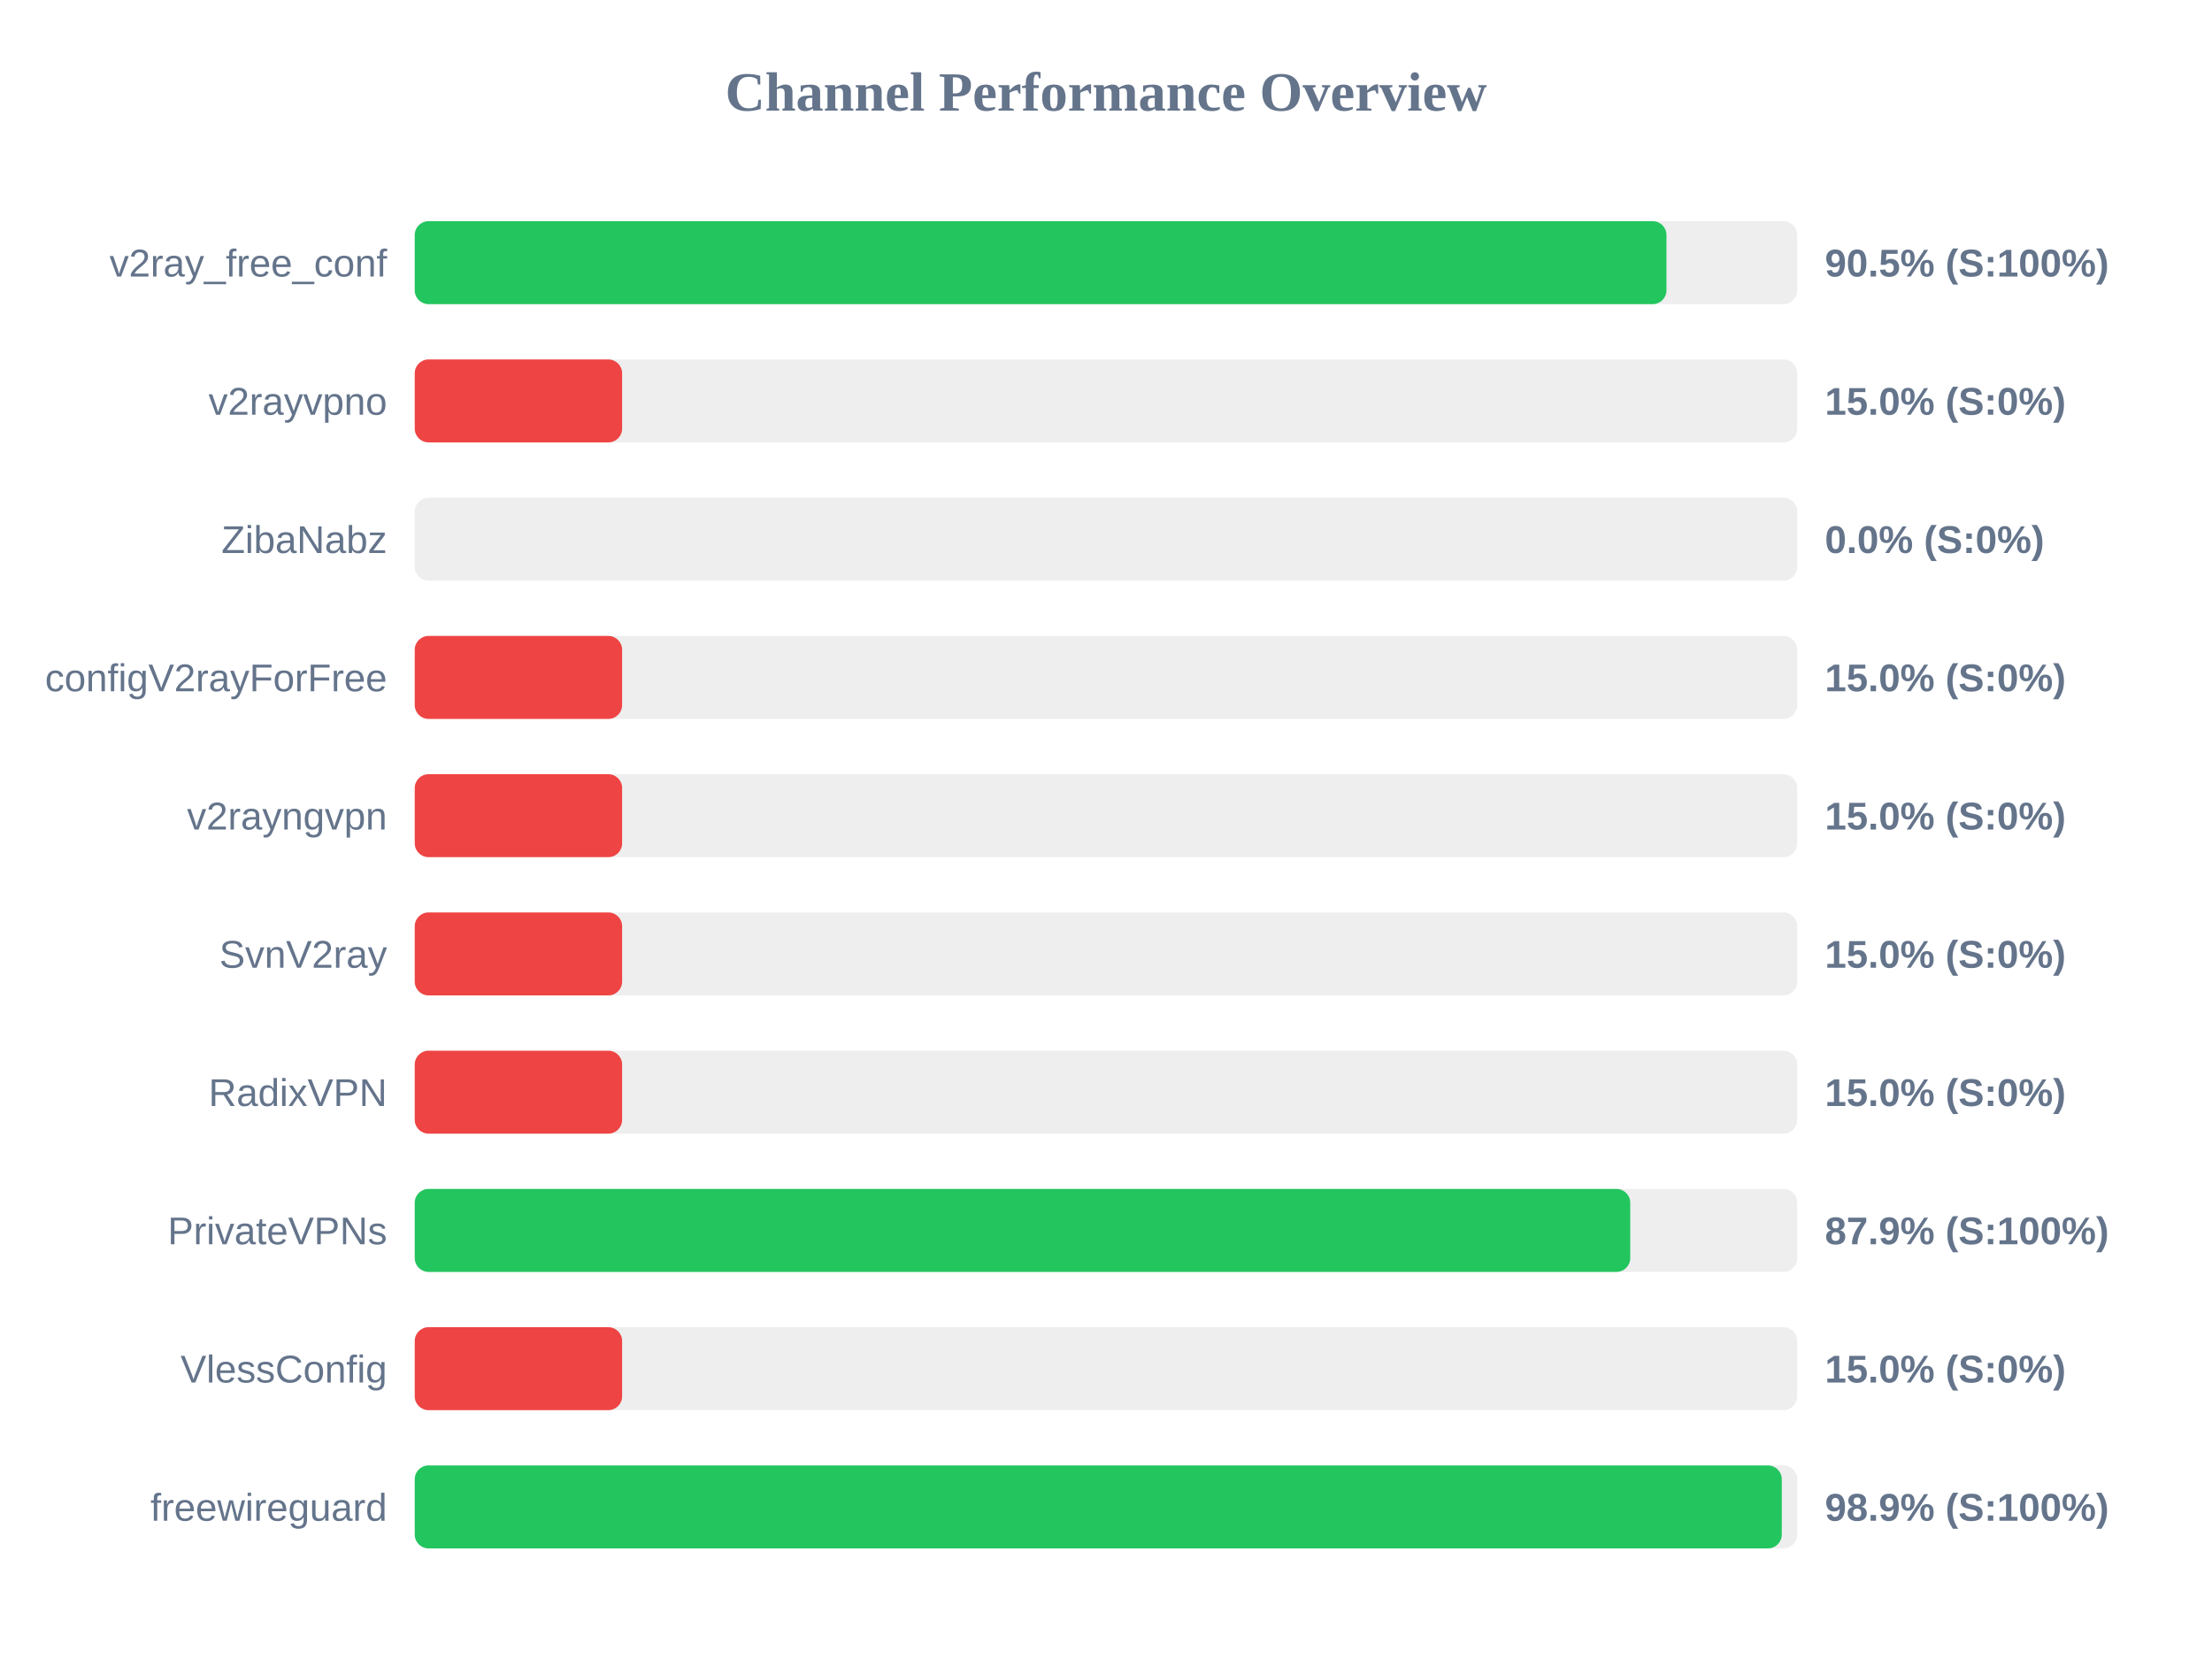
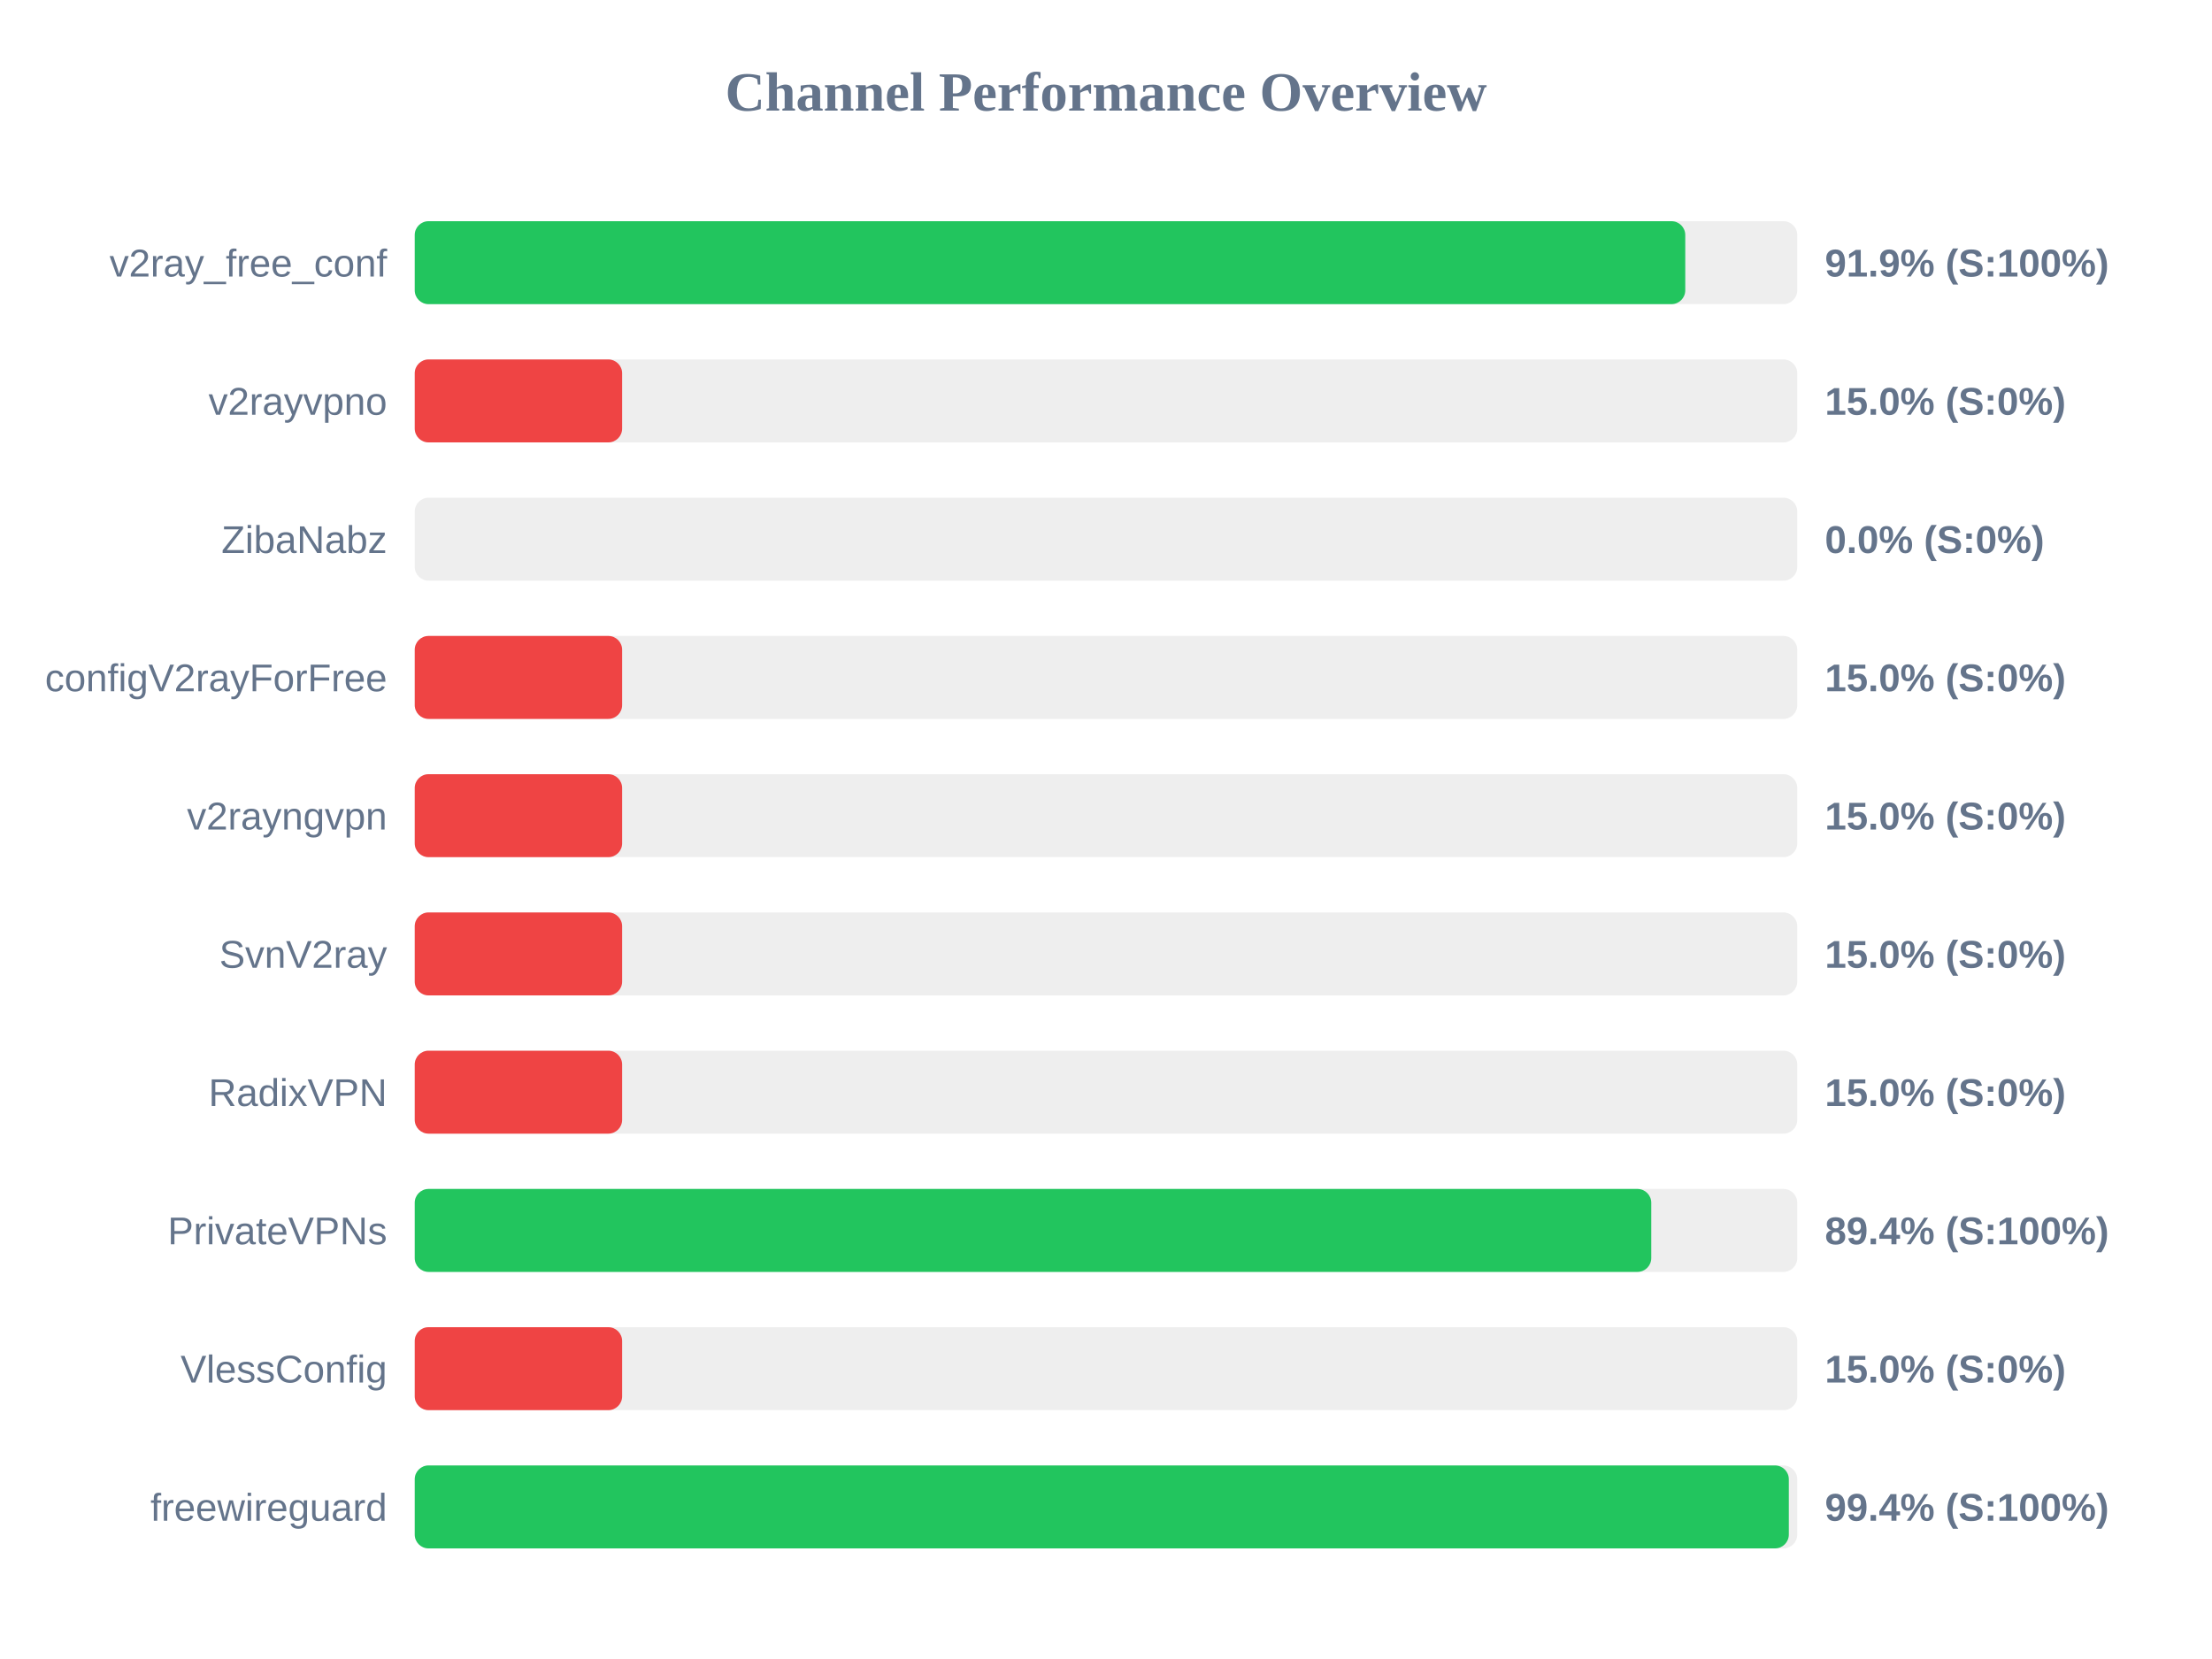
<svg xmlns="http://www.w3.org/2000/svg" width="800" height="600" version="1.1">
  <style>
        .row { font: 14px Arial; fill: #64748b; }
        .score { font: bold 14px Arial; fill: #64748b; }
    </style>
  <text x="400" y="40" text-anchor="middle" font-size="20px" font-weight="bold" fill="#64748b">Channel Performance Overview</text>
  <rect x="150" y="80" width="500" height="30" fill="#eee" rx="5" />
-   <rect x="150" y="80" width="452.7" height="30" fill="#22c55e" rx="5" />
+   <rect x="150" y="80" width="459.5" height="30" fill="#22c55e" rx="5" />
  <text x="140" y="100" text-anchor="end" class="row">v2ray_free_conf</text>
-   <text x="660" y="100" text-anchor="start" class="score">90.5% (S:100%)</text>
+   <text x="660" y="100" text-anchor="start" class="score">91.9% (S:100%)</text>
  <rect x="150" y="130" width="500" height="30" fill="#eee" rx="5" />
  <rect x="150" y="130" width="75.0" height="30" fill="#ef4444" rx="5" />
  <text x="140" y="150" text-anchor="end" class="row">v2rayvpno</text>
  <text x="660" y="150" text-anchor="start" class="score">15.0% (S:0%)</text>
  <rect x="150" y="180" width="500" height="30" fill="#eee" rx="5" />
  <rect x="150" y="180" width="0.0" height="30" fill="#ef4444" rx="5" />
  <text x="140" y="200" text-anchor="end" class="row">ZibaNabz</text>
  <text x="660" y="200" text-anchor="start" class="score">0.0% (S:0%)</text>
  <rect x="150" y="230" width="500" height="30" fill="#eee" rx="5" />
  <rect x="150" y="230" width="75.0" height="30" fill="#ef4444" rx="5" />
  <text x="140" y="250" text-anchor="end" class="row">configV2rayForFree</text>
  <text x="660" y="250" text-anchor="start" class="score">15.0% (S:0%)</text>
  <rect x="150" y="280" width="500" height="30" fill="#eee" rx="5" />
  <rect x="150" y="280" width="75.0" height="30" fill="#ef4444" rx="5" />
  <text x="140" y="300" text-anchor="end" class="row">v2rayngvpn</text>
  <text x="660" y="300" text-anchor="start" class="score">15.0% (S:0%)</text>
  <rect x="150" y="330" width="500" height="30" fill="#eee" rx="5" />
  <rect x="150" y="330" width="75.0" height="30" fill="#ef4444" rx="5" />
  <text x="140" y="350" text-anchor="end" class="row">SvnV2ray</text>
  <text x="660" y="350" text-anchor="start" class="score">15.0% (S:0%)</text>
  <rect x="150" y="380" width="500" height="30" fill="#eee" rx="5" />
  <rect x="150" y="380" width="75.0" height="30" fill="#ef4444" rx="5" />
  <text x="140" y="400" text-anchor="end" class="row">RadixVPN</text>
  <text x="660" y="400" text-anchor="start" class="score">15.0% (S:0%)</text>
  <rect x="150" y="430" width="500" height="30" fill="#eee" rx="5" />
-   <rect x="150" y="430" width="439.6" height="30" fill="#22c55e" rx="5" />
+   <rect x="150" y="430" width="447.2" height="30" fill="#22c55e" rx="5" />
  <text x="140" y="450" text-anchor="end" class="row">PrivateVPNs</text>
-   <text x="660" y="450" text-anchor="start" class="score">87.9% (S:100%)</text>
+   <text x="660" y="450" text-anchor="start" class="score">89.4% (S:100%)</text>
  <rect x="150" y="480" width="500" height="30" fill="#eee" rx="5" />
  <rect x="150" y="480" width="75.0" height="30" fill="#ef4444" rx="5" />
  <text x="140" y="500" text-anchor="end" class="row">VlessConfig</text>
  <text x="660" y="500" text-anchor="start" class="score">15.0% (S:0%)</text>
  <rect x="150" y="530" width="500" height="30" fill="#eee" rx="5" />
-   <rect x="150" y="530" width="494.4" height="30" fill="#22c55e" rx="5" />
+   <rect x="150" y="530" width="496.95" height="30" fill="#22c55e" rx="5" />
  <text x="140" y="550" text-anchor="end" class="row">freewireguard</text>
-   <text x="660" y="550" text-anchor="start" class="score">98.9% (S:100%)</text>
+   <text x="660" y="550" text-anchor="start" class="score">99.4% (S:100%)</text>
</svg>
